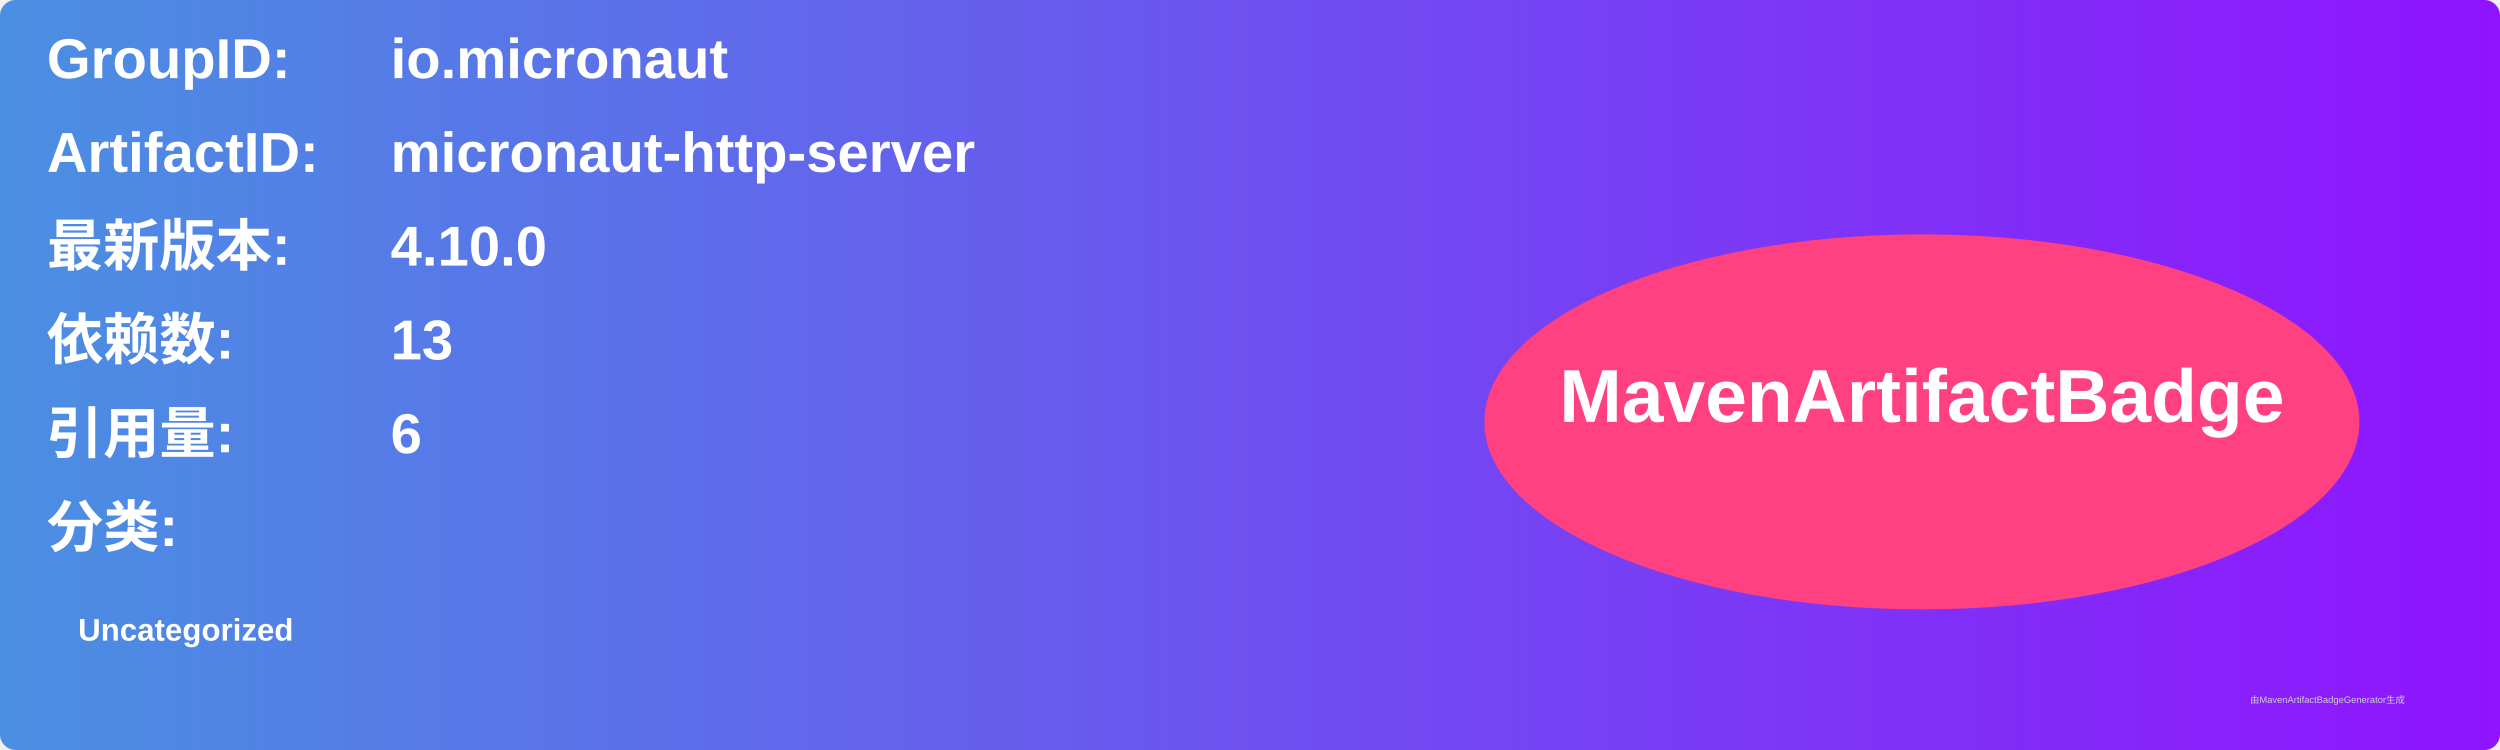
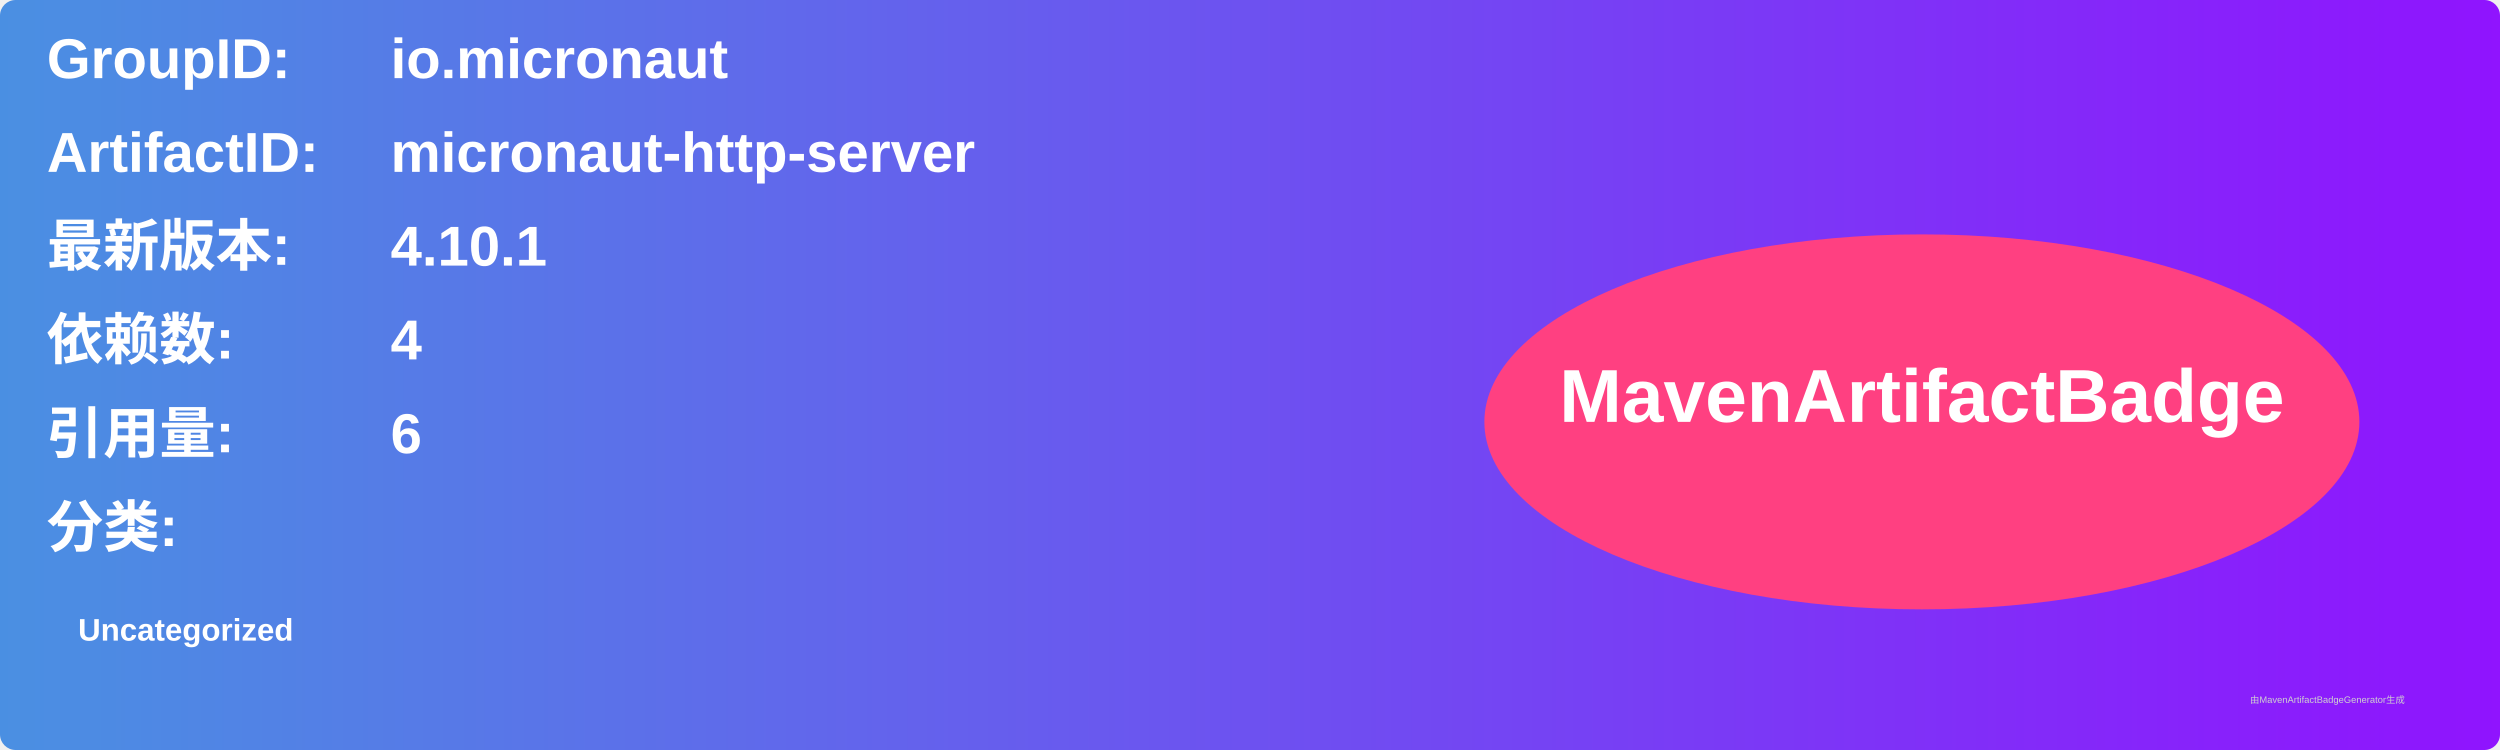
<svg xmlns="http://www.w3.org/2000/svg" width="800" height="240" viewBox="0 0 800 240">
  <linearGradient id="grad" x1="0%" y1="0%" x2="100%" y2="0%">
    <stop offset="0%" stop-color="#4a90e2" />
    <stop offset="100%" stop-color="#9013fe" />
  </linearGradient>
  <rect width="100%" height="100%" rx="5" ry="5" fill="url(#grad)" />
  <g transform="translate(15, 15)">
    <text x="0" y="10" font-family="Arial" font-size="18" fill="white" font-weight="bold" width="260">GroupID:</text>
    <text x="110" y="10" font-family="Arial" font-size="18" fill="white" font-weight="bold" width="460">io.micronaut</text>
    <text x="0" y="40" font-family="Arial" font-size="18" fill="white" font-weight="bold" width="260">ArtifactID:</text>
    <text x="110" y="40" font-family="Arial" font-size="18" fill="white" font-weight="bold" width="460">micronaut-http-server</text>
    <text x="0" y="70" font-family="Arial" font-size="18" fill="white" font-weight="bold">最新版本:</text>
    <text x="110" y="70" font-family="Arial" font-size="18" fill="white" font-weight="bold">
-       <tspan font-weight="bold">4.10.0</tspan>
+       <tspan font-weight="bold">4.10.1</tspan>
    </text>
    <text x="0" y="100" font-family="Arial" font-size="18" fill="white" font-weight="bold">依赖数: </text>
    <text x="110" y="100" font-family="Arial" font-size="18" fill="white">
-       <tspan font-weight="bold">13</tspan>
+       <tspan font-weight="bold">4</tspan>
    </text>
    <text x="0" y="130" font-family="Arial" font-size="18" fill="white" font-weight="bold">引用量: </text>
    <text x="110" y="130" font-family="Arial" font-size="18" fill="white">
      <tspan font-weight="bold">6</tspan>
    </text>
    <text x="0" y="160" font-family="Arial" font-size="18" fill="white" font-weight="bold">分类:</text>
    <text x="10" y="190" font-family="Arial" font-size="10" fill="white">
      <tspan font-weight="bold">Uncategorized</tspan>
    </text>
    <ellipse cx="600" cy="120" rx="140" ry="60" fill="#ff4081" />
    <text x="600" y="120" text-anchor="middle" font-family="Arial" font-size="24" fill="white" font-weight="bold">MavenArtifactBadge</text>
  </g>
  <text x="720" y="225" font-family="Arial" font-size="3" fill="#d0d0d0">由MavenArtifactBadgeGenerator生成</text>
</svg>
